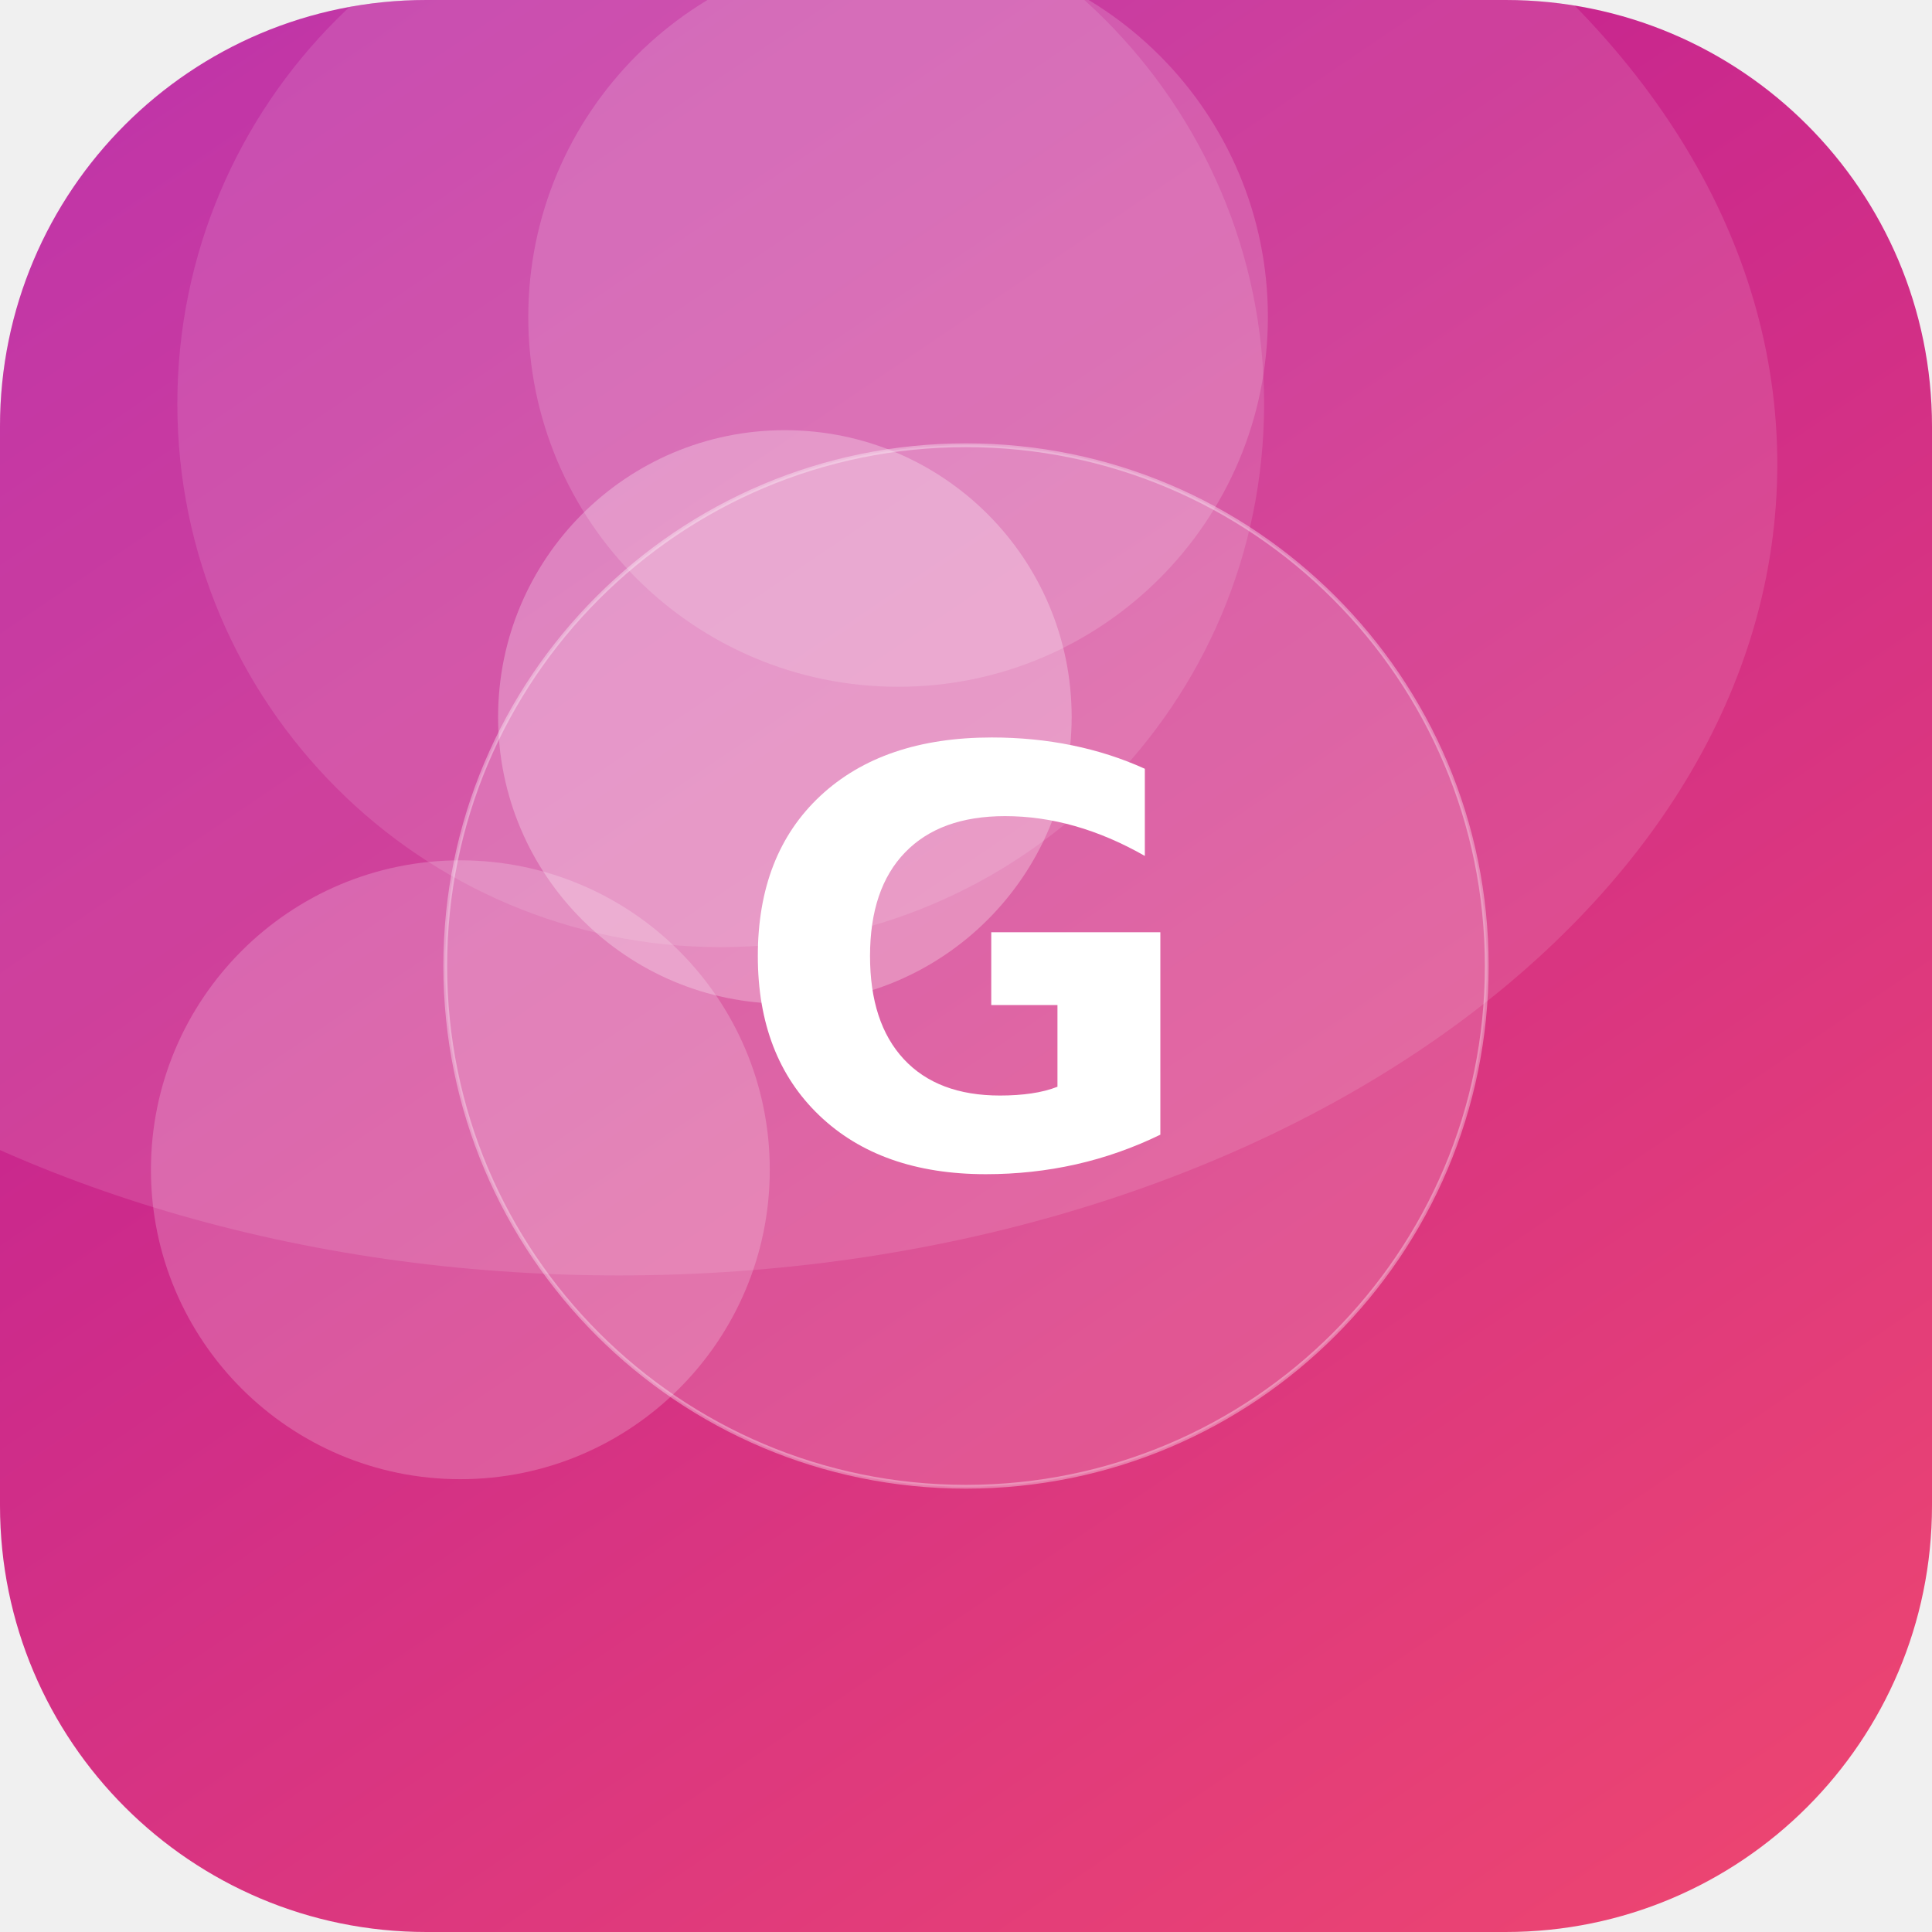
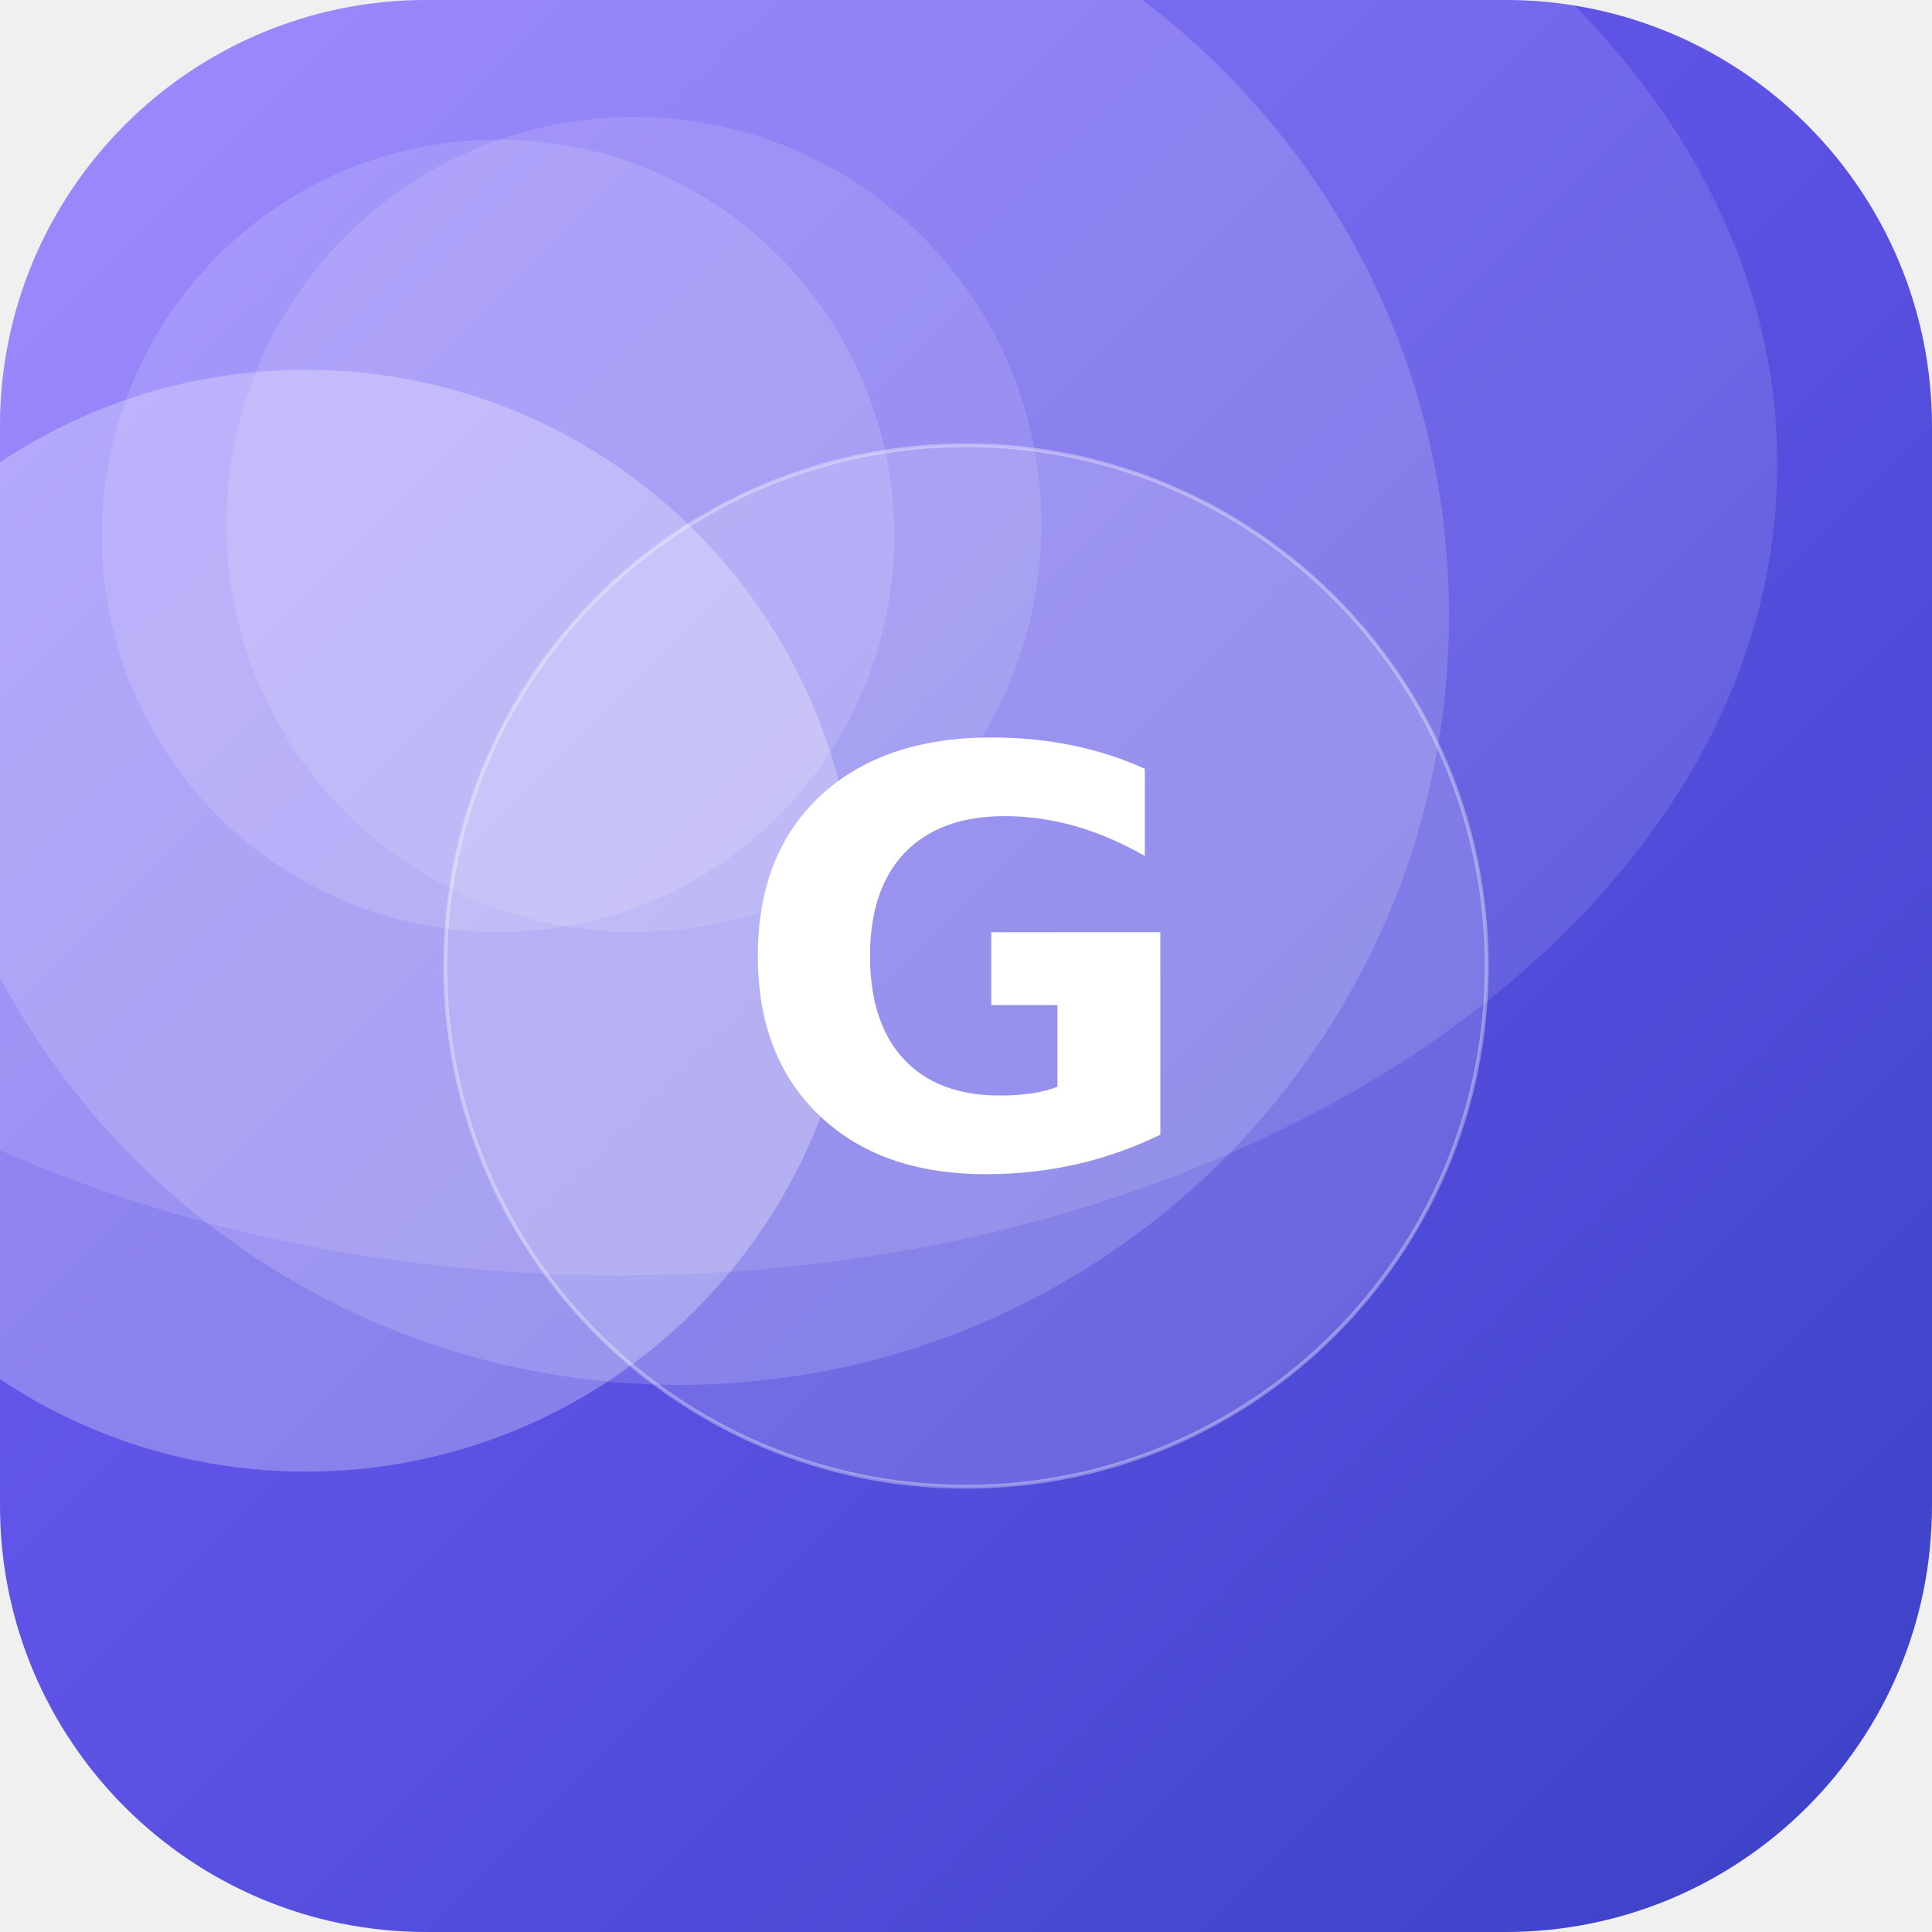
<svg xmlns="http://www.w3.org/2000/svg" width="512" height="512" viewBox="0 0 512 512">
  <defs>
-     <linearGradient id="g" x1="0" y1="0" x2="1" y2="1" gradientTransform="rotate(192 0.5 0.5)">
-       <stop offset="0" stop-color="#EF476F" />
-       <stop offset="1" stop-color="#B5179E" />
+     <linearGradient id="g" x1="0" y1="0" x2="1" y2="1" gradientTransform="rotate(0 0.5 0.5)">
+       <stop offset="0" stop-color="#7B61FF" />
+       <stop offset="1" stop-color="#3A41C6" />
    </linearGradient>
    <clipPath id="c">
      <rect width="512" height="512" rx="113" />
    </clipPath>
  </defs>
  <g clip-path="url(#c)">
    <rect width="512" height="512" fill="url(#g)" />
-     <circle cx="122" cy="310" r="82" fill="#FFFFFF" fill-opacity="0.20" />
-     <circle cx="238" cy="84" r="98" fill="#FFFFFF" fill-opacity="0.16" />
-     <circle cx="208" cy="190" r="76" fill="#FFFFFF" fill-opacity="0.27" />
-     <circle cx="191" cy="107" r="144" fill="#FFFFFF" fill-opacity="0.12" />
+     <circle cx="81" cy="244" r="146" fill="#FFFFFF" fill-opacity="0.27" />
+     <circle cx="168" cy="139" r="108" fill="#FFFFFF" fill-opacity="0.12" />
+     <circle cx="132" cy="142" r="105" fill="#FFFFFF" fill-opacity="0.14" />
+     <circle cx="180" cy="163" r="204" fill="#FFFFFF" fill-opacity="0.16" />
    <ellipse cx="164" cy="123" rx="307" ry="215" fill="#FFFFFF" fill-opacity="0.12" />
    <circle cx="256" cy="256" r="138" fill="#FFFFFF" fill-opacity="0.16" stroke="#FFFFFF" stroke-opacity="0.35" />
    <text x="50%" y="50%" dy="53" text-anchor="middle" font-family="DejaVu Sans, Helvetica, Arial, sans-serif" font-weight="bold" font-size="153" fill="#FFFFFF">G</text>
  </g>
</svg>
